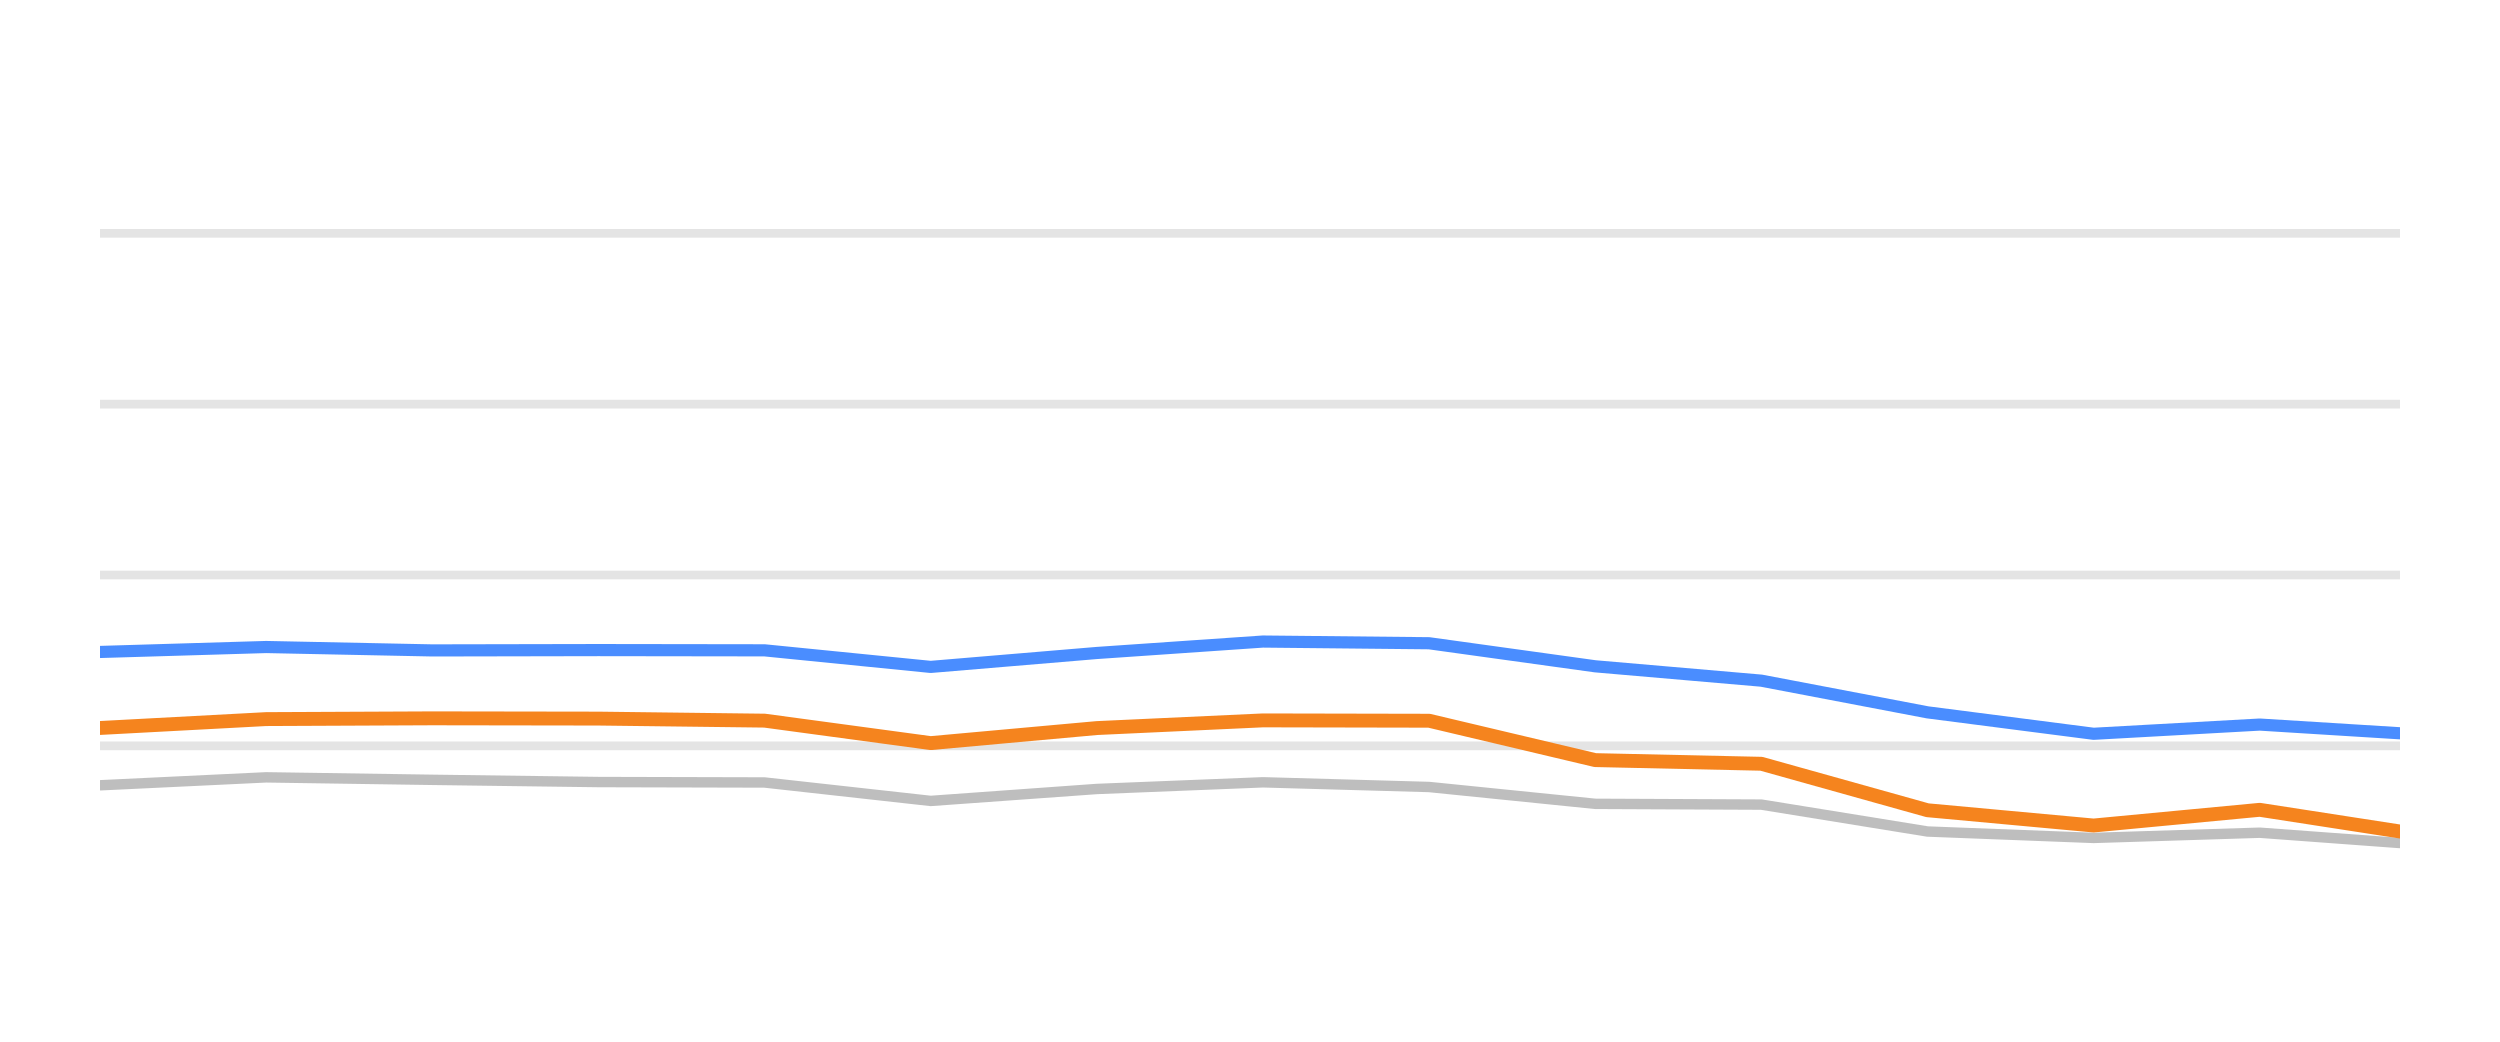
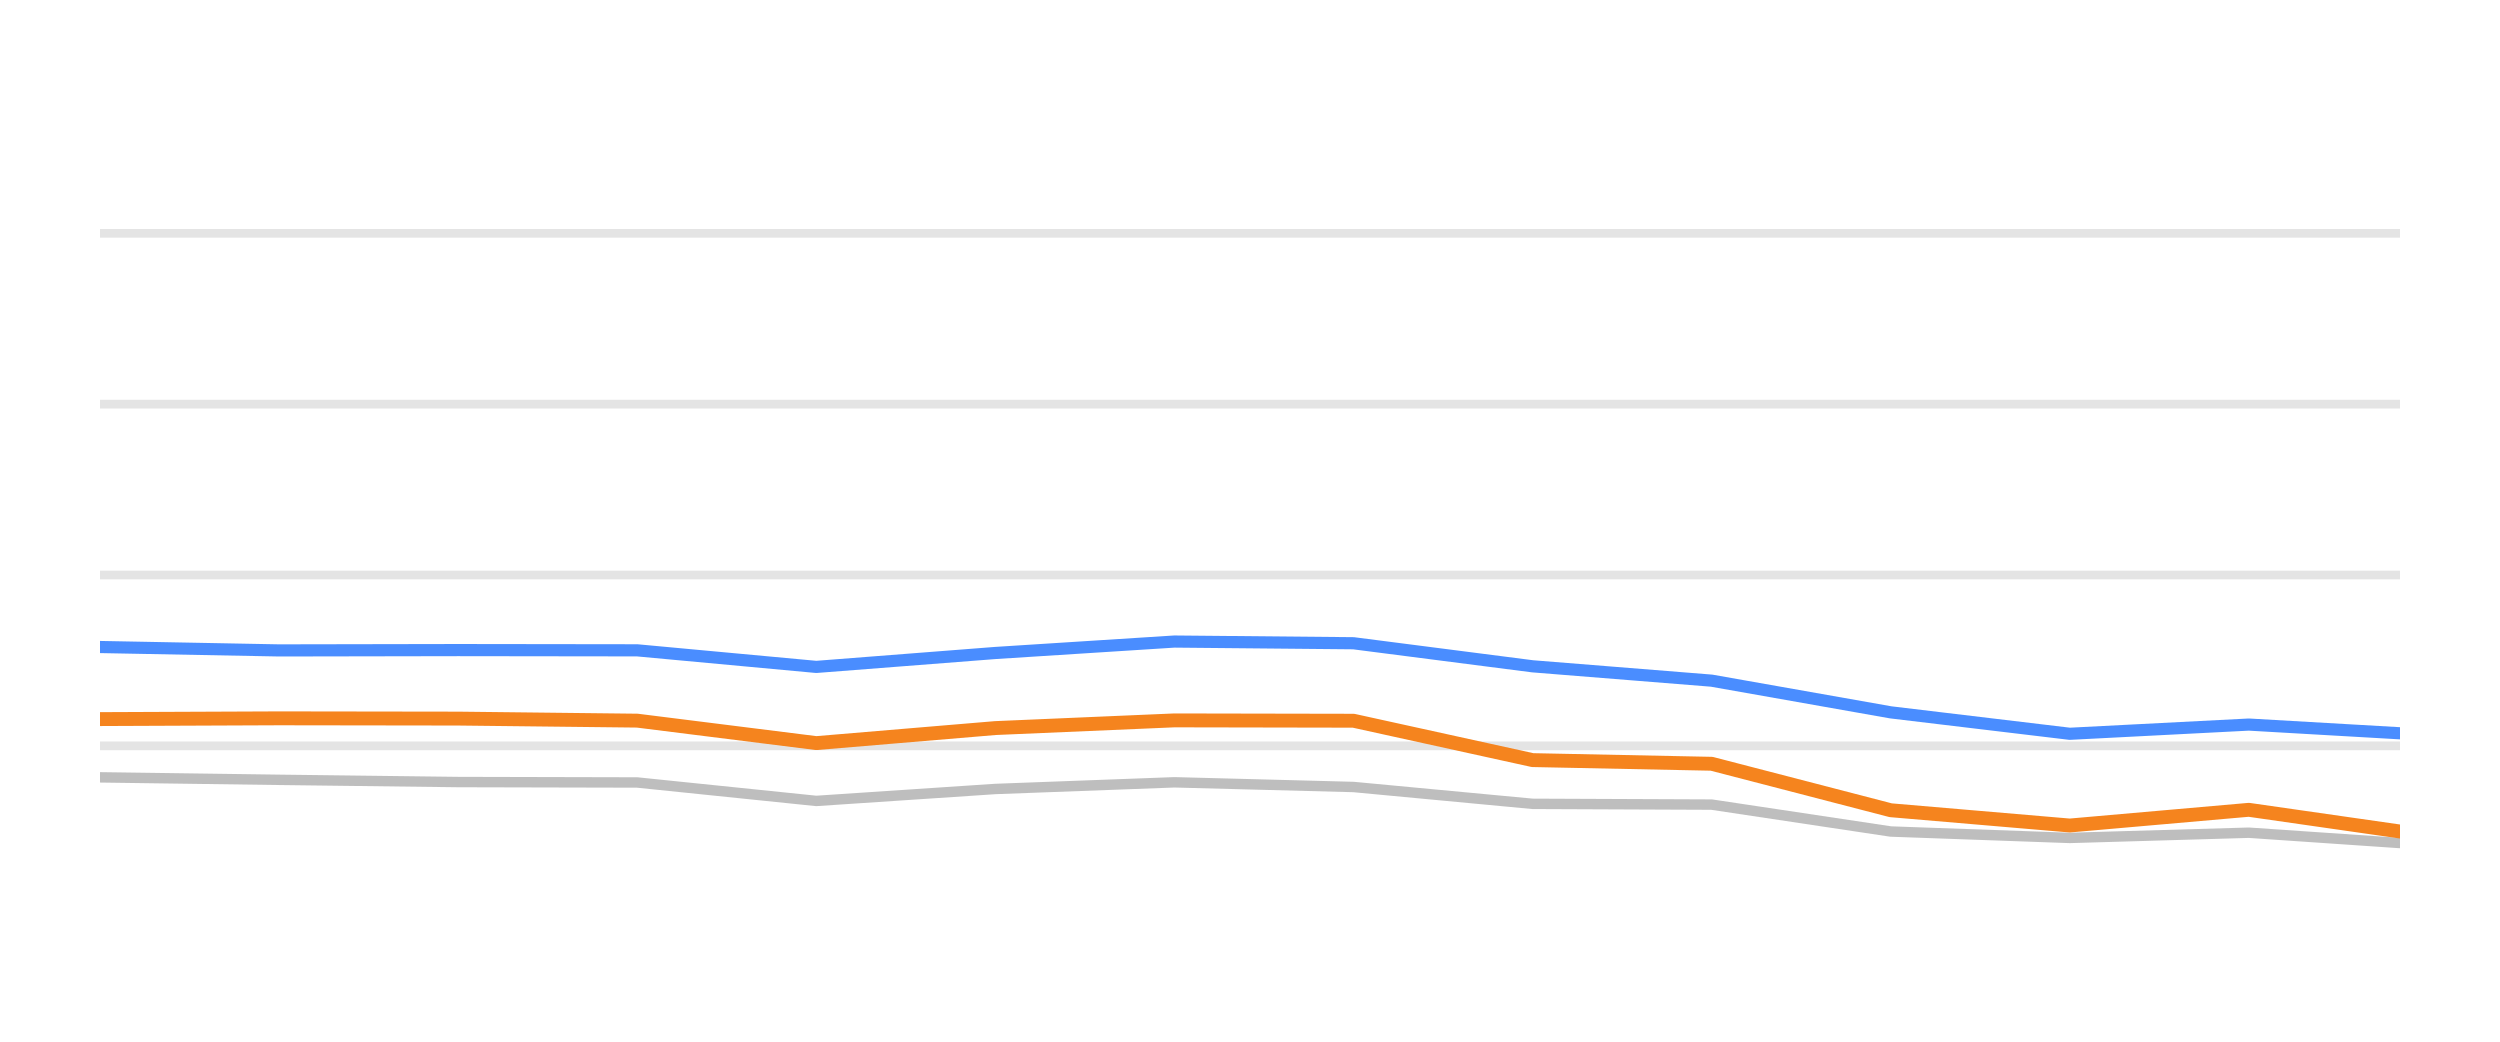
<svg xmlns="http://www.w3.org/2000/svg" width="144pt" height="60pt" viewBox="0 0 144 60" version="1.1">
  <defs>
    <style type="text/css">*{stroke-linejoin: round; stroke-linecap: butt}</style>
  </defs>
  <g id="figure_1">
    <g id="patch_1">
      <path d="M 0 60  L 144 60  L 144 0  L 0 0  L 0 60  z " style="fill: none; opacity: 0" />
    </g>
    <g id="axes_1">
      <g id="patch_2">
        <path d="M 5.76 52.8  L 138.24 52.8  L 138.24 3.6  L 5.76 3.6  L 5.76 52.8  z " style="fill: none" />
      </g>
      <g id="matplotlib.axis_1" />
      <g id="matplotlib.axis_2" />
      <g id="line2d_1">
-         <path d="M 5.76 42.96  L 138.24 42.96  " clip-path="url(#p1f1c645418)" style="fill: none; stroke: #b2b2b2; stroke-opacity: 0.35; stroke-width: 0.5; stroke-linecap: square" />
+         <path d="M 5.76 42.96  L 138.24 42.96  " clip-path="url(#pb9c533729a)" style="fill: none; stroke: #b2b2b2; stroke-opacity: 0.35; stroke-width: 0.5; stroke-linecap: square" />
      </g>
      <g id="line2d_2">
-         <path d="M 5.76 33.12  L 138.24 33.12  " clip-path="url(#p1f1c645418)" style="fill: none; stroke: #b2b2b2; stroke-opacity: 0.35; stroke-width: 0.5; stroke-linecap: square" />
+         <path d="M 5.76 33.12  L 138.24 33.12  " clip-path="url(#pb9c533729a)" style="fill: none; stroke: #b2b2b2; stroke-opacity: 0.35; stroke-width: 0.5; stroke-linecap: square" />
      </g>
      <g id="line2d_3">
-         <path d="M 5.76 23.28  L 138.24 23.28  " clip-path="url(#p1f1c645418)" style="fill: none; stroke: #b2b2b2; stroke-opacity: 0.35; stroke-width: 0.5; stroke-linecap: square" />
+         <path d="M 5.76 23.28  L 138.24 23.28  " clip-path="url(#pb9c533729a)" style="fill: none; stroke: #b2b2b2; stroke-opacity: 0.35; stroke-width: 0.5; stroke-linecap: square" />
      </g>
      <g id="line2d_4">
-         <path d="M 5.76 13.44  L 138.24 13.44  " clip-path="url(#p1f1c645418)" style="fill: none; stroke: #b2b2b2; stroke-opacity: 0.35; stroke-width: 0.5; stroke-linecap: square" />
+         <path d="M 5.76 13.44  L 138.24 13.44  " clip-path="url(#pb9c533729a)" style="fill: none; stroke: #b2b2b2; stroke-opacity: 0.35; stroke-width: 0.5; stroke-linecap: square" />
      </g>
      <g id="line2d_5">
-         <path d="M 5.76 45.233  L 15.329 44.775  L 24.899 44.918  L 34.468 45.046  L 44.037 45.071  L 53.607 46.133  L 63.176 45.445  L 72.745 45.061  L 82.315 45.331  L 91.884 46.301  L 101.453 46.345  L 111.023 47.895  L 120.592 48.264  L 130.161 47.964  L 138.24 48.559  " clip-path="url(#p1f1c645418)" style="fill: none; stroke: #bebebe; stroke-width: 0.6; stroke-linecap: round" />
+         <path d="M 5.76 44.775  L 16.074 44.918  L 26.389 45.046  L 36.703 45.071  L 47.017 46.133  L 57.332 45.445  L 67.646 45.061  L 77.961 45.331  L 88.275 46.301  L 98.589 46.345  L 108.904 47.895  L 119.218 48.264  L 129.532 47.964  L 138.24 48.559  " clip-path="url(#pb9c533729a)" style="fill: none; stroke: #bebebe; stroke-width: 0.6; stroke-linecap: round" />
      </g>
      <g id="line2d_6">
-         <path d="M 5.76 37.553  L 15.329 37.268  L 24.899 37.464  L 34.468 37.445  L 44.037 37.459  L 53.607 38.414  L 63.176 37.612  L 72.745 36.953  L 82.315 37.051  L 91.884 38.379  L 101.453 39.206  L 111.023 41.031  L 120.592 42.266  L 130.161 41.735  L 138.24 42.237  " clip-path="url(#p1f1c645418)" style="fill: none; stroke: #4a8dff; stroke-width: 0.7; stroke-linecap: round" />
+         <path d="M 5.76 37.268  L 16.074 37.464  L 26.389 37.445  L 36.703 37.459  L 47.017 38.414  L 57.332 37.612  L 67.646 36.953  L 77.961 37.051  L 88.275 38.379  L 98.589 39.206  L 108.904 41.031  L 119.218 42.266  L 129.532 41.735  L 138.24 42.237  " clip-path="url(#pb9c533729a)" style="fill: none; stroke: #4a8dff; stroke-width: 0.7; stroke-linecap: round" />
      </g>
      <g id="line2d_7">
-         <path d="M 5.76 41.932  L 15.329 41.42  L 24.899 41.376  L 34.468 41.391  L 44.037 41.509  L 53.607 42.803  L 63.176 41.937  L 72.745 41.494  L 82.315 41.514  L 91.884 43.782  L 101.453 43.993  L 111.023 46.67  L 120.592 47.55  L 130.161 46.645  L 138.24 47.895  " clip-path="url(#p1f1c645418)" style="fill: none; stroke: #f5841e; stroke-width: 0.8; stroke-linecap: round" />
+         <path d="M 5.76 41.42  L 16.074 41.376  L 26.389 41.391  L 36.703 41.509  L 47.017 42.803  L 57.332 41.937  L 67.646 41.494  L 77.961 41.514  L 88.275 43.782  L 98.589 43.993  L 108.904 46.67  L 119.218 47.55  L 129.532 46.645  L 138.24 47.895  " clip-path="url(#pb9c533729a)" style="fill: none; stroke: #f5841e; stroke-width: 0.8; stroke-linecap: round" />
      </g>
    </g>
  </g>
  <defs>
-     <clipPath id="p1f1c645418">
+     <clipPath id="pb9c533729a">
      <rect x="5.76" y="3.6" width="132.48" height="49.2" />
    </clipPath>
  </defs>
</svg>
